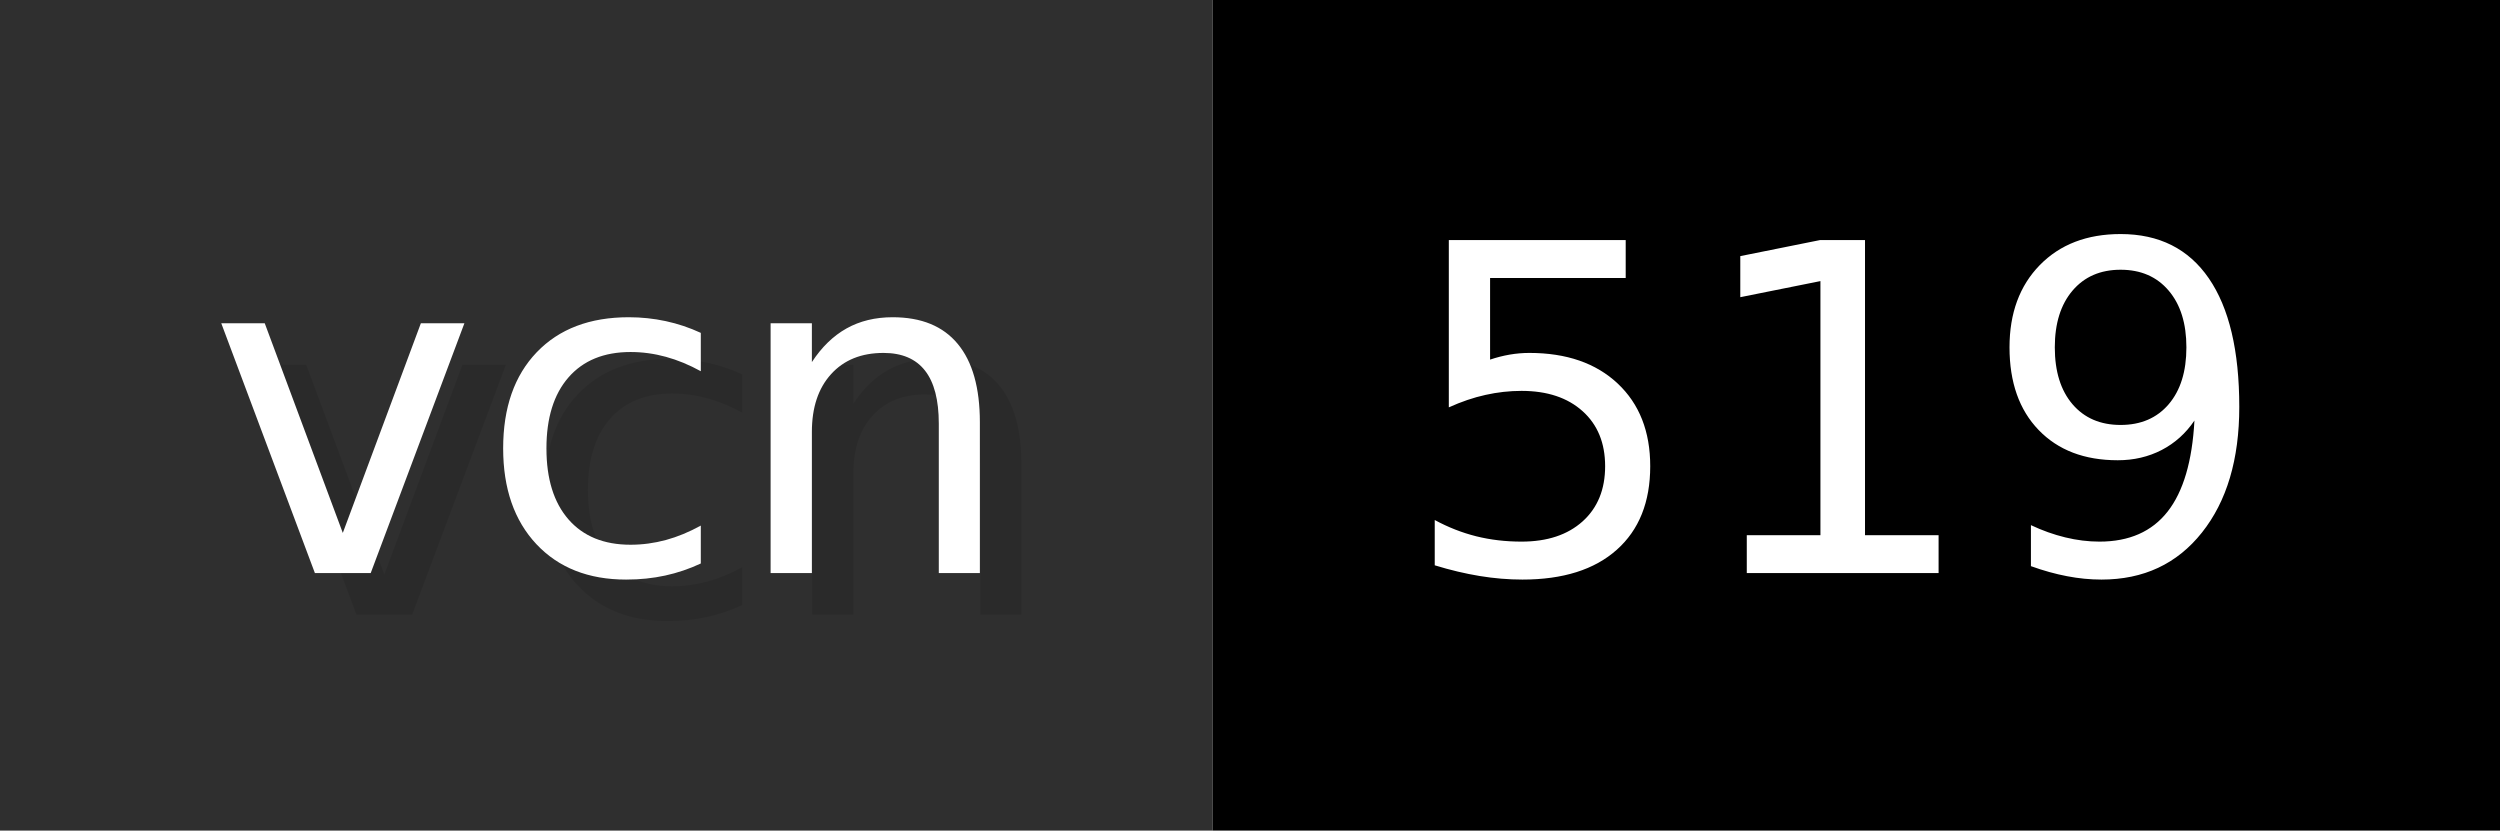
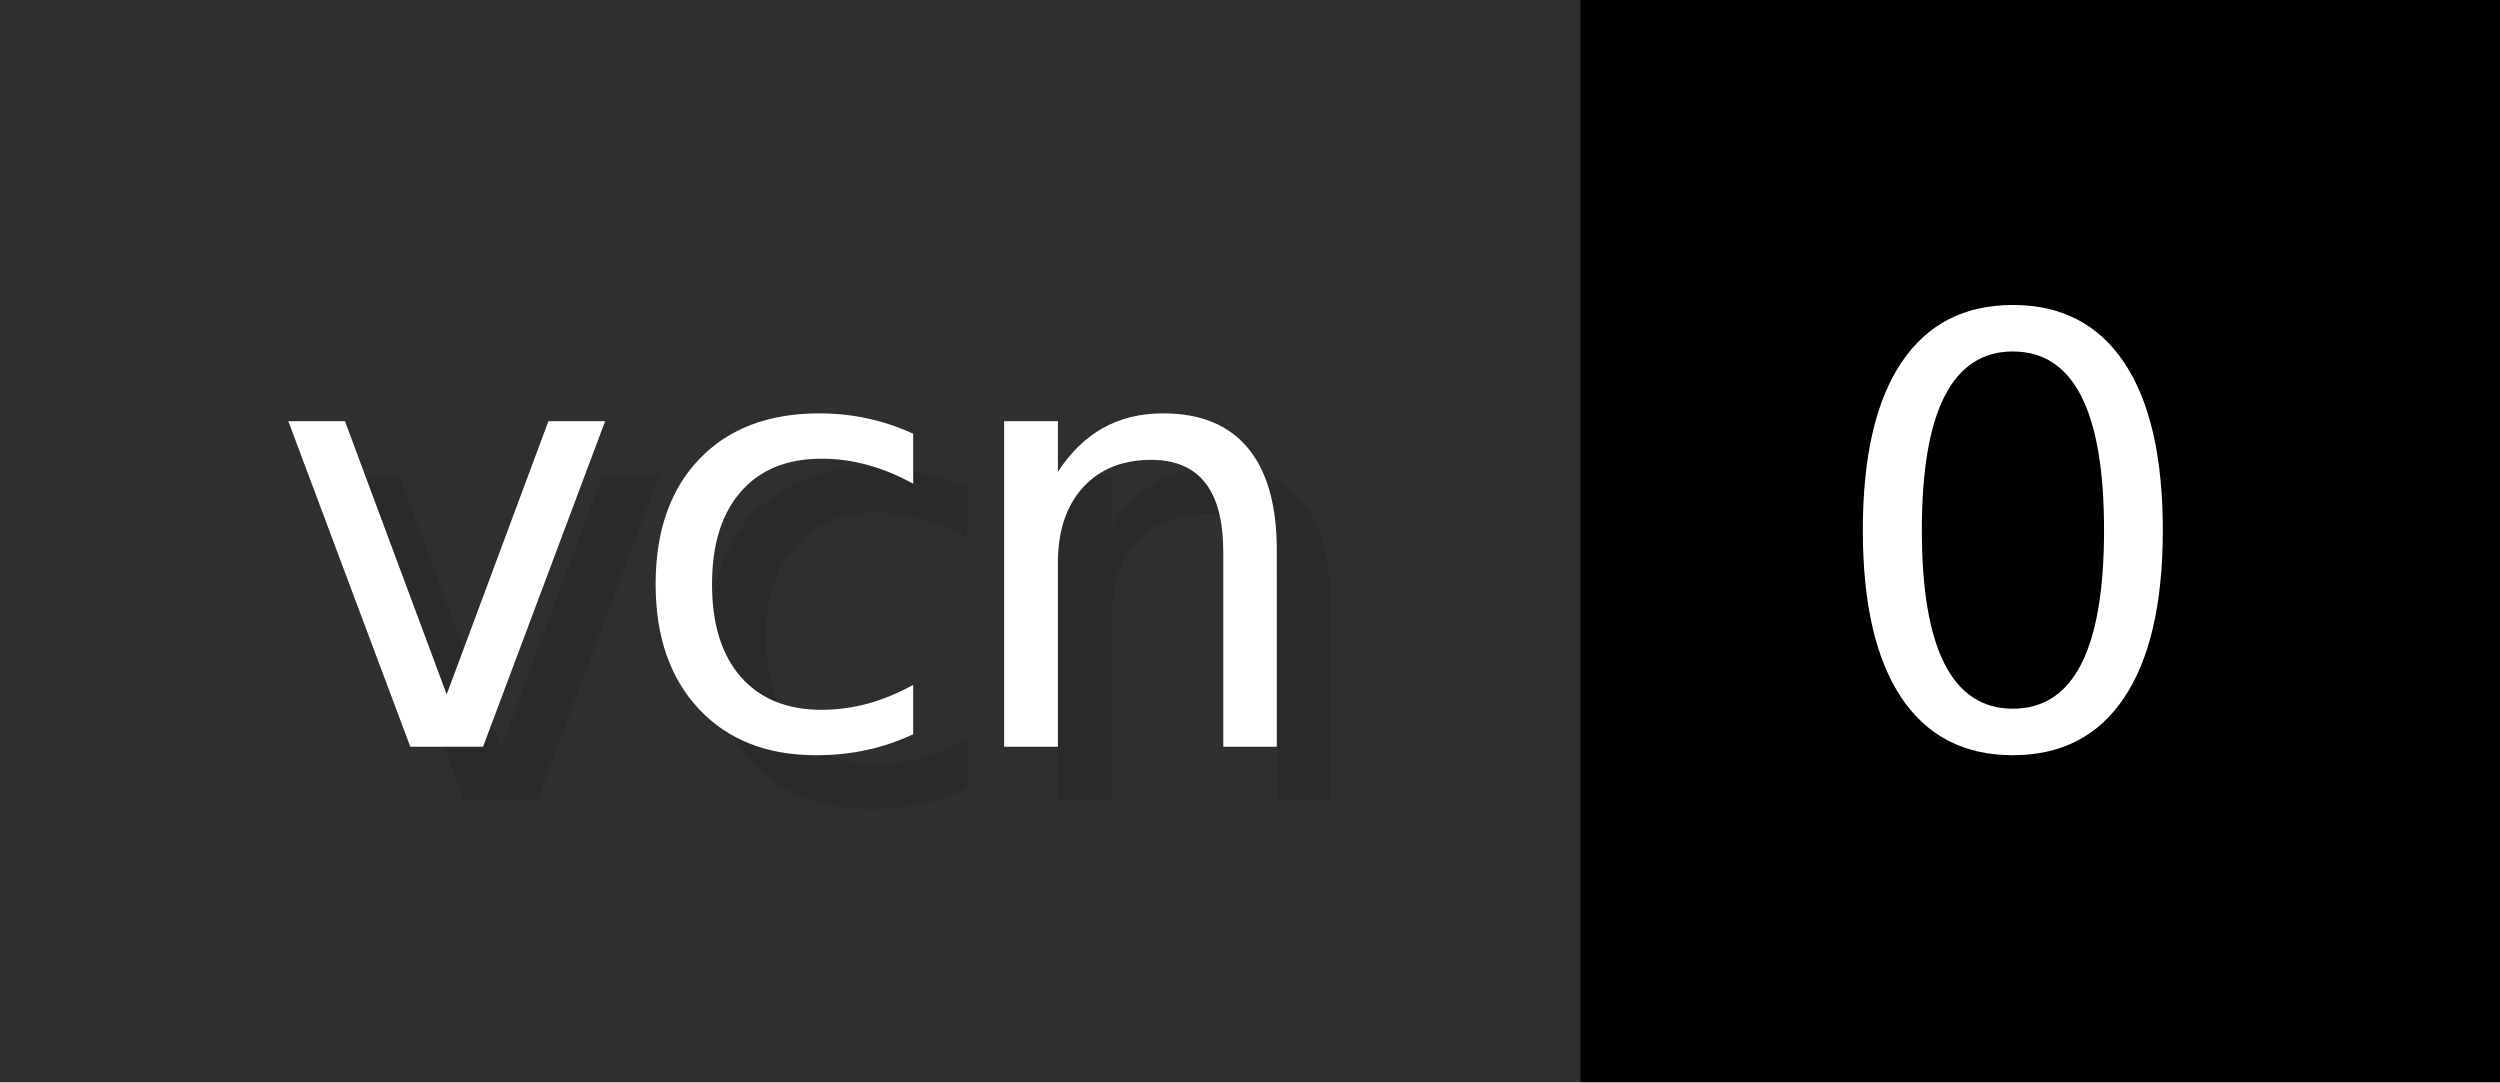
- <svg xmlns="http://www.w3.org/2000/svg" width="60.2" height="20" viewBox="0 0 602 200" role="img" aria-label="vcn: 519">
+ <svg xmlns="http://www.w3.org/2000/svg" width="46.2" height="20" viewBox="0 0 462 200" role="img" aria-label="vcn: 0">
  <g>
    <rect fill="#2F2F2F" width="292" height="200" />
-     <rect fill="#" x="292" width="310" height="200" />
+     <rect fill="#" x="292" width="170" height="200" />
  </g>
  <g aria-hidden="true" fill="#fff" text-anchor="start" font-family="Verdana,DejaVu Sans,sans-serif" font-size="110">
    <text x="60" y="148" textLength="192" fill="#000" opacity="0.1">vcn</text>
    <text x="50" y="138" textLength="192">vcn</text>
-     <text x="347" y="148" textLength="210" fill="#000" opacity="0.1">519</text>
-     <text x="337" y="138" textLength="210">519</text>
+     <text x="347" y="148" textLength="70" fill="#000" opacity="0.1">0</text>
+     <text x="337" y="138" textLength="70">0</text>
  </g>
</svg>
